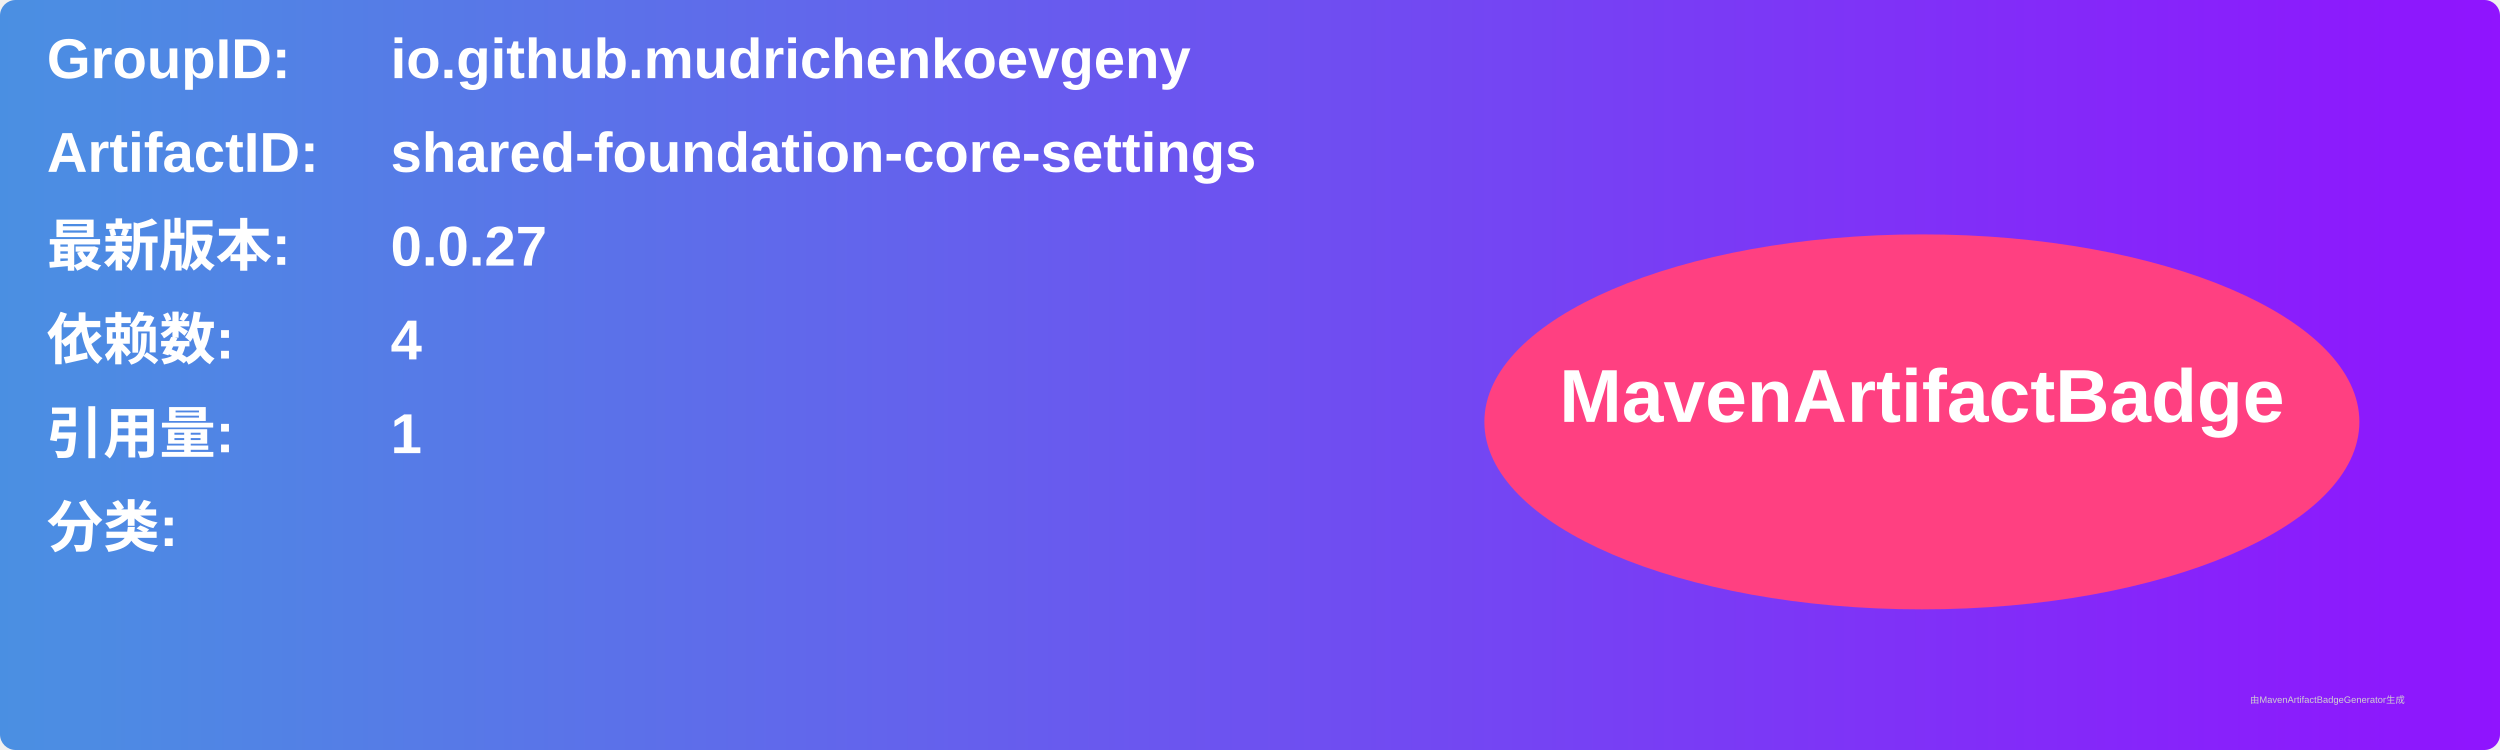
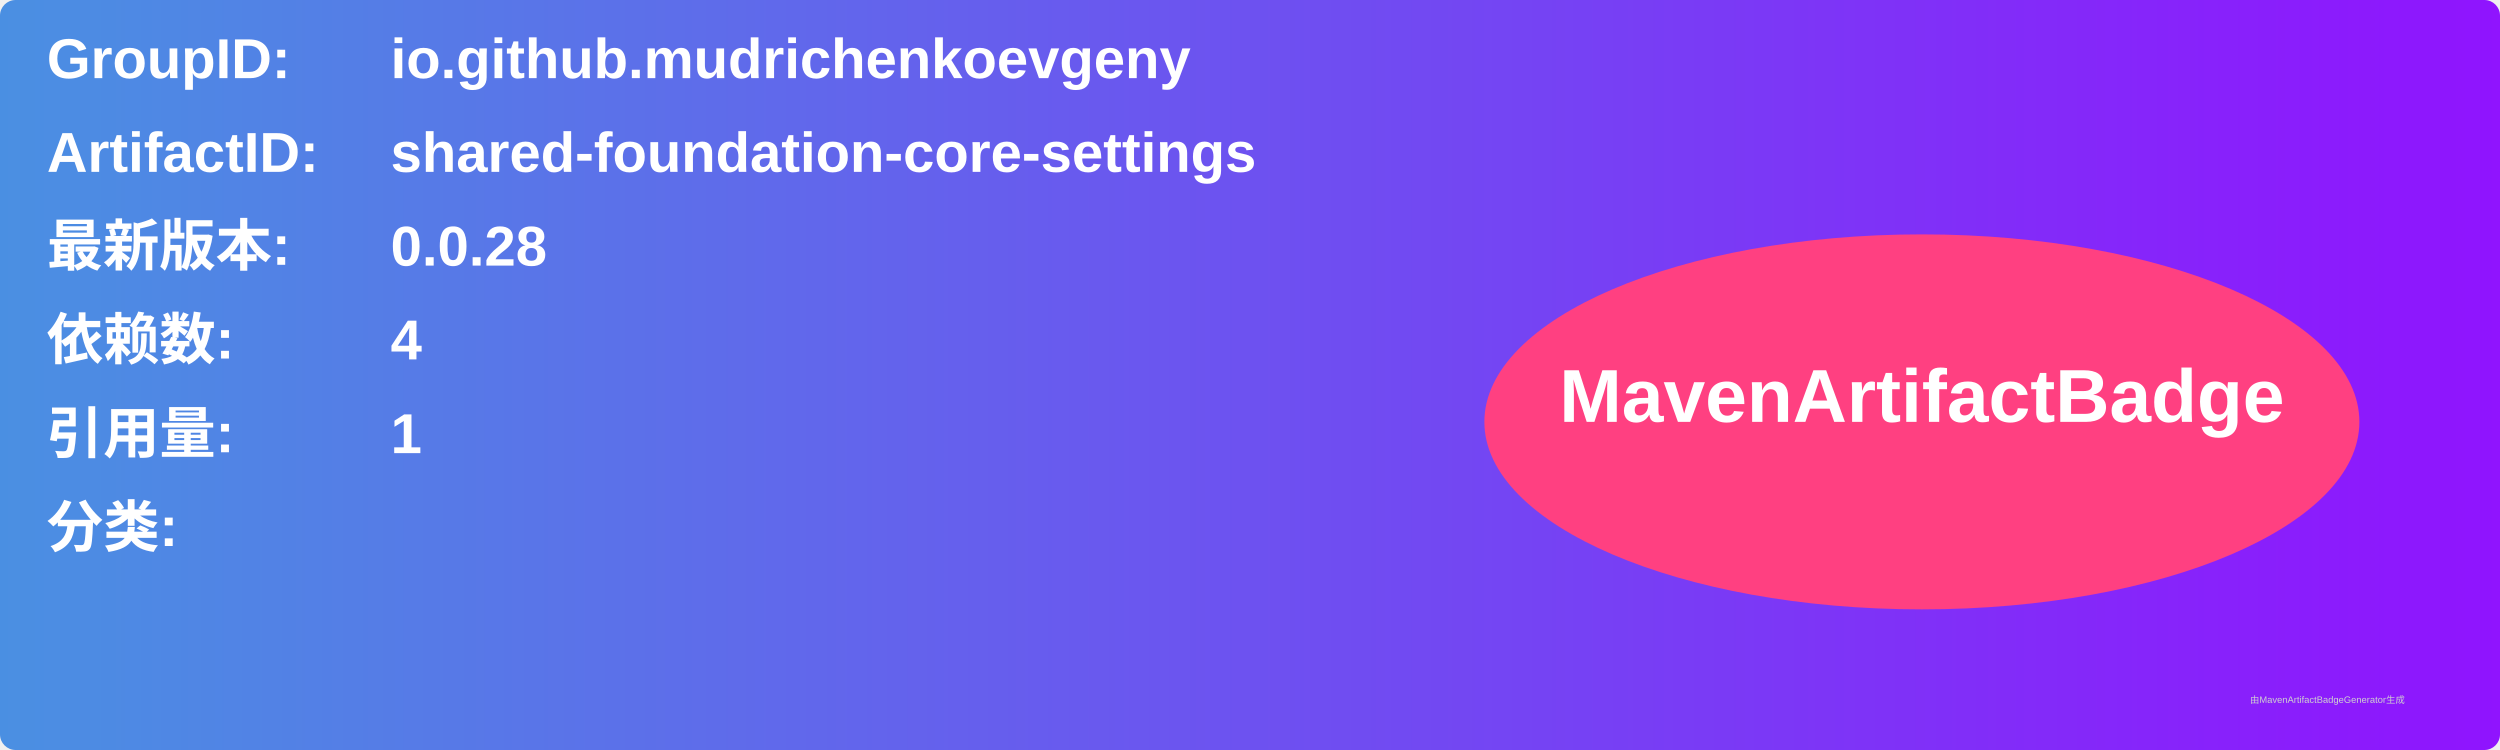
<svg xmlns="http://www.w3.org/2000/svg" width="800" height="240" viewBox="0 0 800 240">
  <linearGradient id="grad" x1="0%" y1="0%" x2="100%" y2="0%">
    <stop offset="0%" stop-color="#4a90e2" />
    <stop offset="100%" stop-color="#9013fe" />
  </linearGradient>
  <rect width="100%" height="100%" rx="5" ry="5" fill="url(#grad)" />
  <g transform="translate(15, 15)">
    <text x="0" y="10" font-family="Arial" font-size="18" fill="white" font-weight="bold" width="260">GroupID:</text>
    <text x="110" y="10" font-family="Arial" font-size="18" fill="white" font-weight="bold" width="460">io.github.mudrichenkoevgeny</text>
    <text x="0" y="40" font-family="Arial" font-size="18" fill="white" font-weight="bold" width="260">ArtifactID:</text>
    <text x="110" y="40" font-family="Arial" font-size="18" fill="white" font-weight="bold" width="460">shared-foundation-core-settings</text>
    <text x="0" y="70" font-family="Arial" font-size="18" fill="white" font-weight="bold">最新版本:</text>
    <text x="110" y="70" font-family="Arial" font-size="18" fill="white" font-weight="bold">
-       <tspan font-weight="bold">0.0.27</tspan>
+       <tspan font-weight="bold">0.0.28</tspan>
    </text>
    <text x="0" y="100" font-family="Arial" font-size="18" fill="white" font-weight="bold">依赖数: </text>
    <text x="110" y="100" font-family="Arial" font-size="18" fill="white">
      <tspan font-weight="bold">4</tspan>
    </text>
    <text x="0" y="130" font-family="Arial" font-size="18" fill="white" font-weight="bold">引用量: </text>
    <text x="110" y="130" font-family="Arial" font-size="18" fill="white">
      <tspan font-weight="bold">1</tspan>
    </text>
    <text x="0" y="160" font-family="Arial" font-size="18" fill="white" font-weight="bold">分类:</text>
    <text x="10" y="190" font-family="Arial" font-size="10" fill="white">
      <tspan font-weight="bold" />
    </text>
    <ellipse cx="600" cy="120" rx="140" ry="60" fill="#ff4081" />
    <text x="600" y="120" text-anchor="middle" font-family="Arial" font-size="24" fill="white" font-weight="bold">MavenArtifactBadge</text>
  </g>
  <text x="720" y="225" font-family="Arial" font-size="3" fill="#d0d0d0">由MavenArtifactBadgeGenerator生成</text>
</svg>
